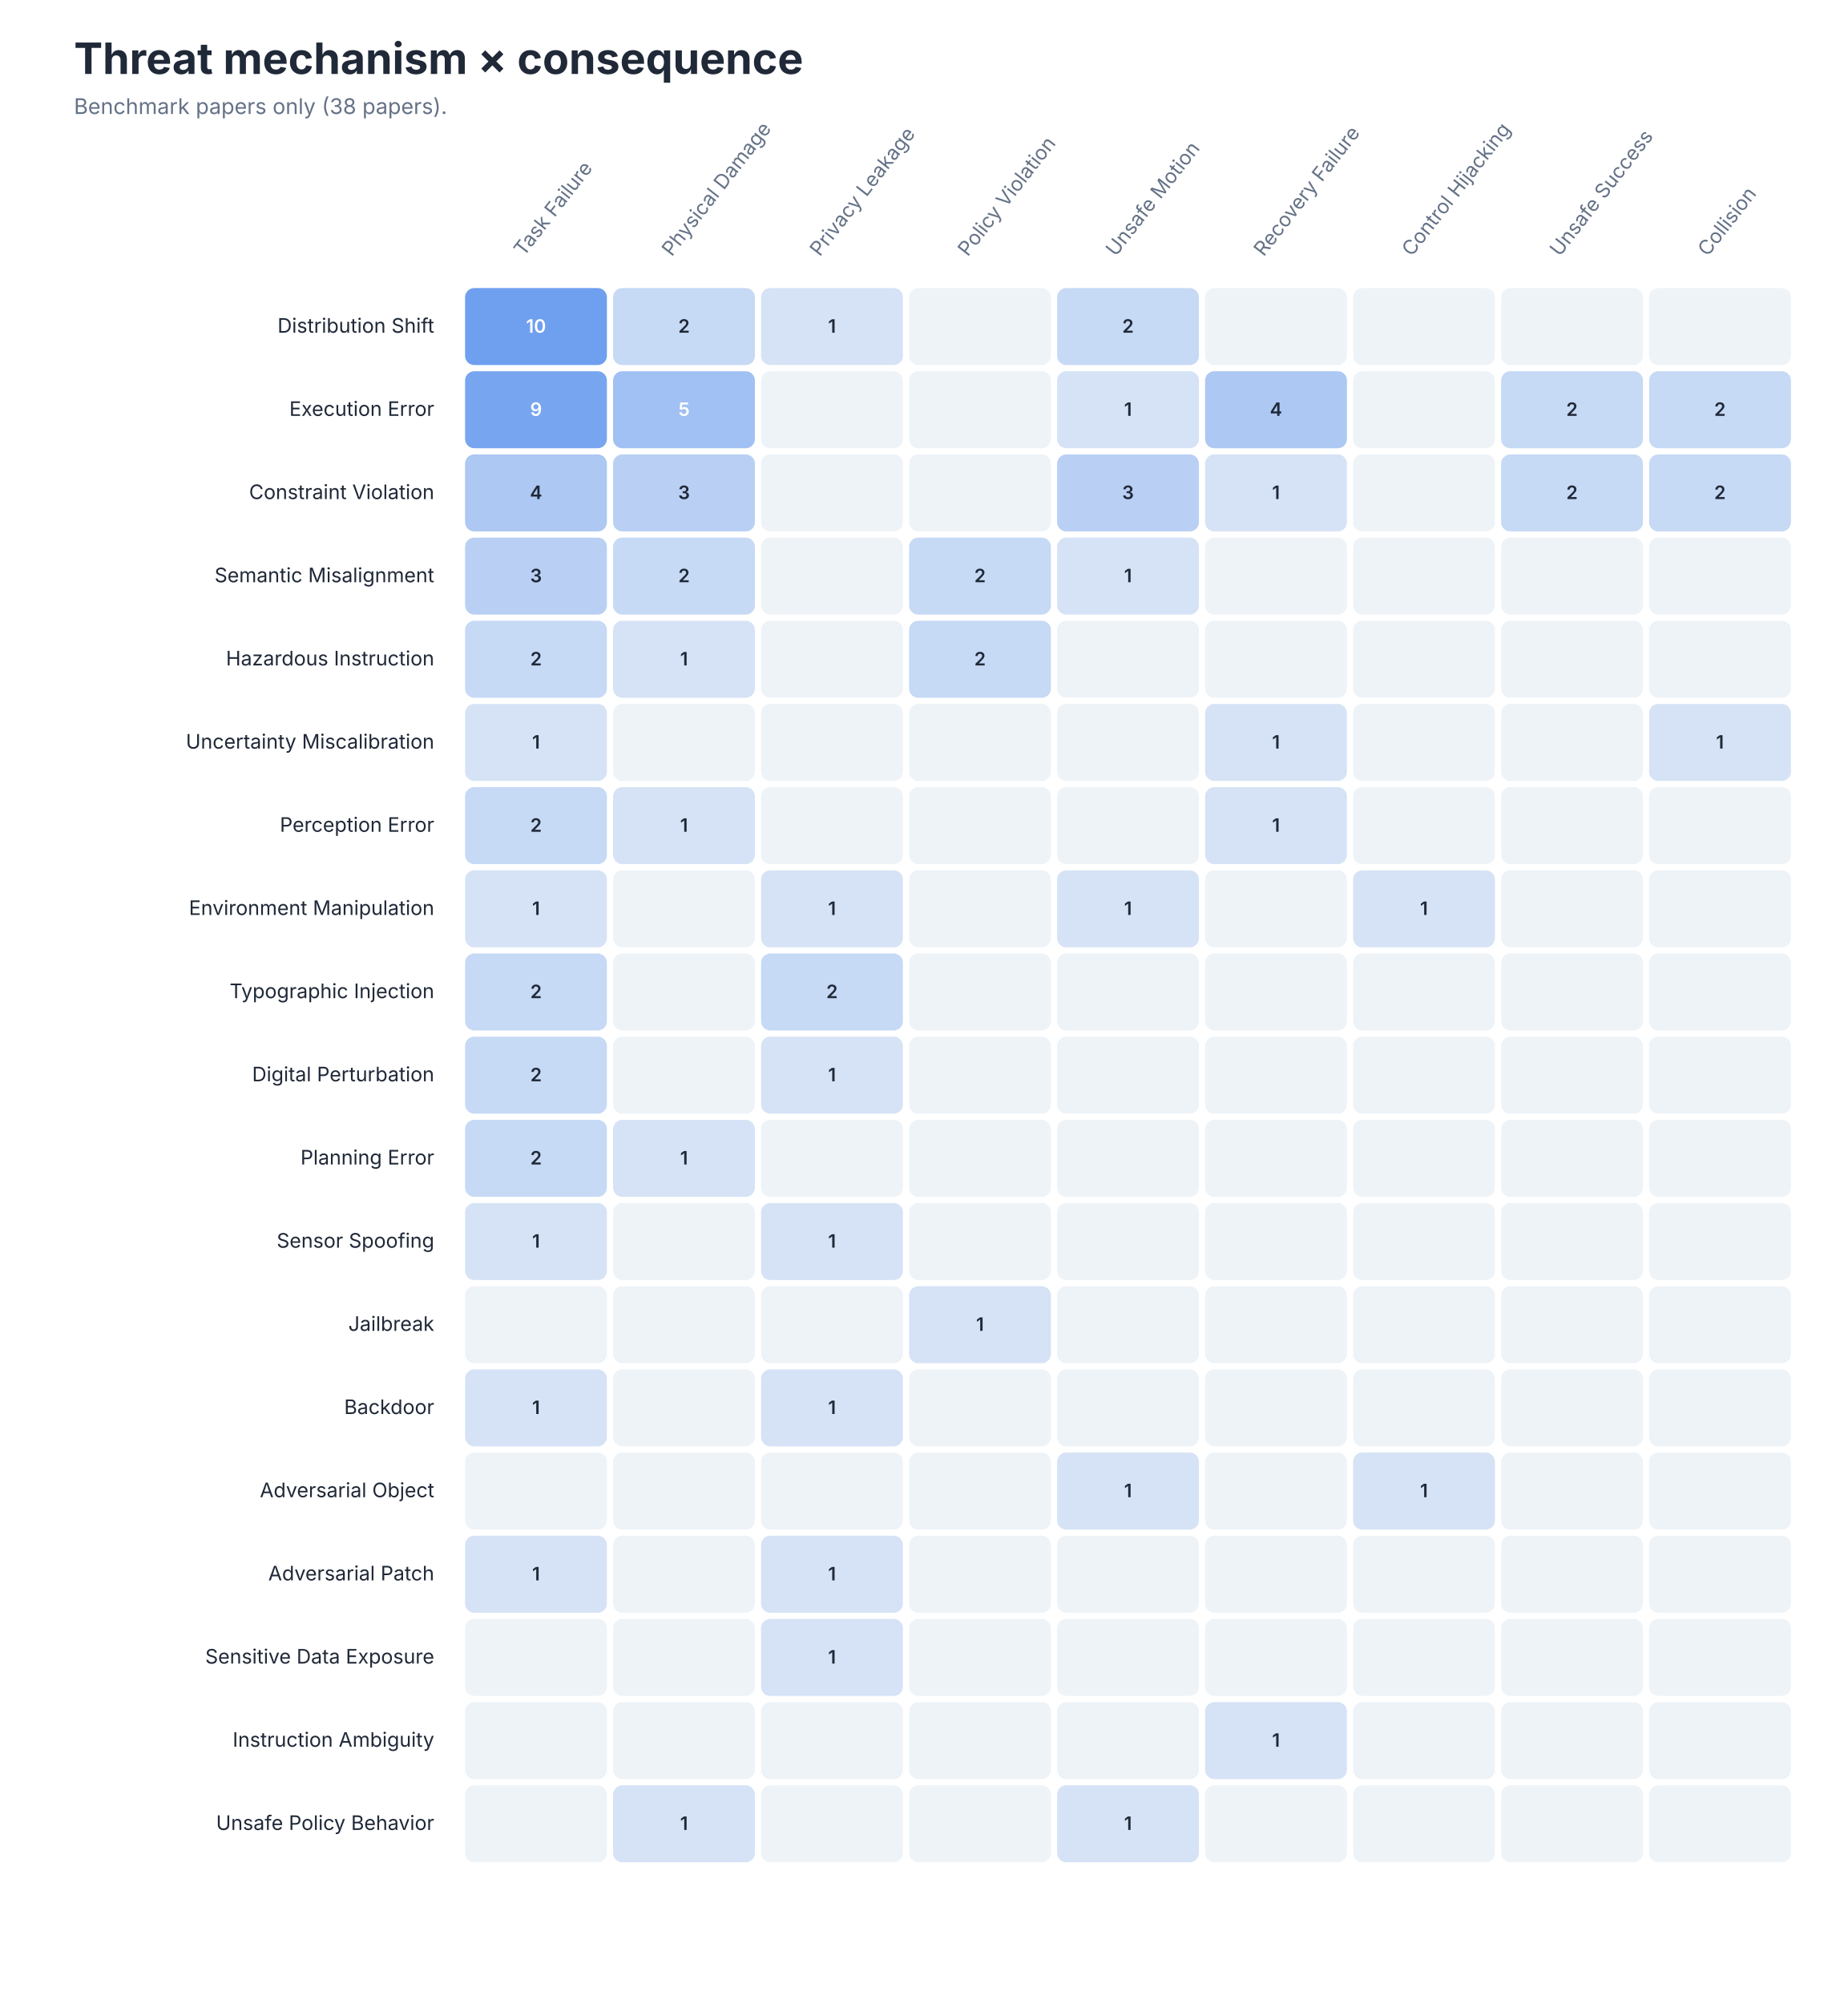
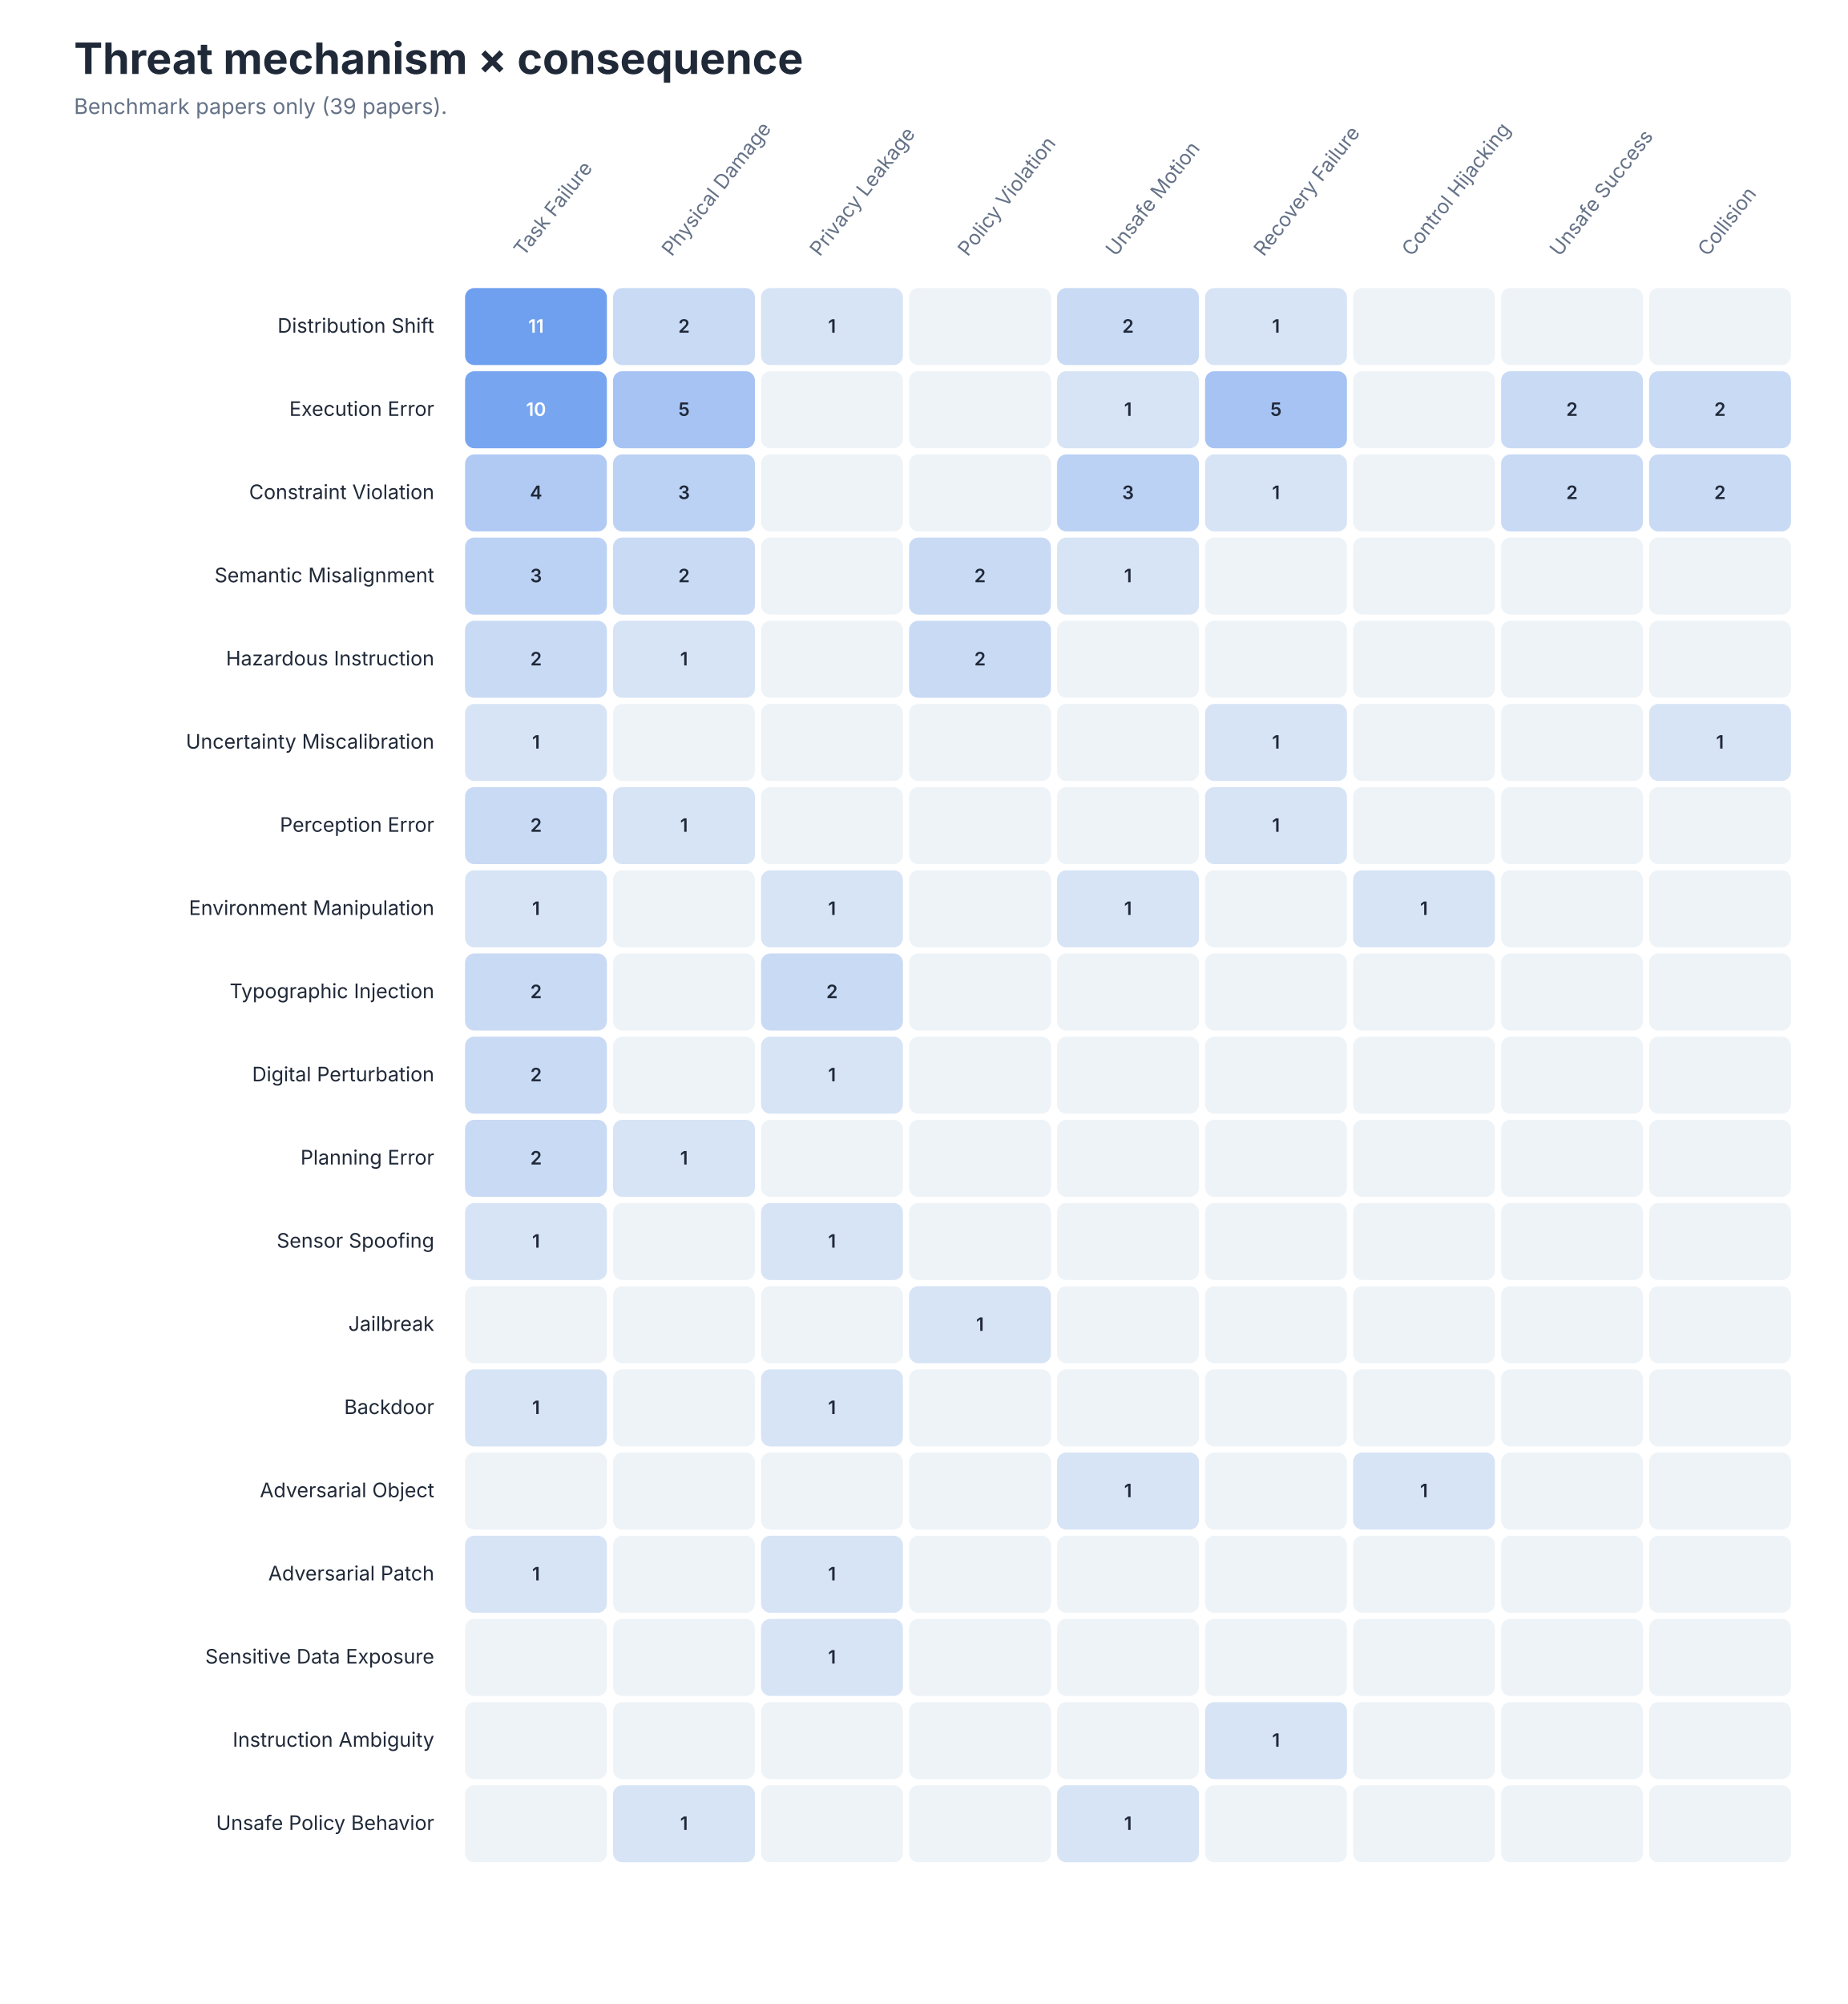
<svg xmlns="http://www.w3.org/2000/svg" role="img" aria-labelledby="title desc" viewBox="0 0 1200 1301">
  <style>
text { font-family: -apple-system, BlinkMacSystemFont, 'Segoe UI', sans-serif; }
.title { font-size: 28px; font-weight: 650; fill: #202938; }
.subtitle { font-size: 14px; fill: #657287; }
.axis { font-size: 13px; fill: #657287; }
.label { font-size: 13px; fill: #202938; }
.small { font-size: 11px; fill: #657287; }
</style>
  <rect width="1200" height="1301" fill="#FFFFFF" />
  <text class="title" x="48" y="48">Threat mechanism × consequence</text>
-   <text class="subtitle" x="48" y="74">Benchmark papers only (38 papers).</text>
+   <text class="subtitle" x="48" y="74">Benchmark papers only (39 papers).</text>
  <text class="axis" text-anchor="start" transform="translate(340.1 167) rotate(-52)">Task Failure</text>
  <text class="axis" text-anchor="start" transform="translate(436.2 167) rotate(-52)">Physical Damage</text>
  <text class="axis" text-anchor="start" transform="translate(532.3 167) rotate(-52)">Privacy Leakage</text>
  <text class="axis" text-anchor="start" transform="translate(628.4 167) rotate(-52)">Policy Violation</text>
  <text class="axis" text-anchor="start" transform="translate(724.5 167) rotate(-52)">Unsafe Motion</text>
  <text class="axis" text-anchor="start" transform="translate(820.6 167) rotate(-52)">Recovery Failure</text>
  <text class="axis" text-anchor="start" transform="translate(916.7 167) rotate(-52)">Control Hijacking</text>
  <text class="axis" text-anchor="start" transform="translate(1012.8 167) rotate(-52)">Unsafe Success</text>
  <text class="axis" text-anchor="start" transform="translate(1108.9 167) rotate(-52)">Collision</text>
  <text class="label" x="282" y="216.0" text-anchor="end">Distribution Shift</text>
  <rect x="302.0" y="187" width="92.111" height="50" rx="6" fill="#6F9FEF" />
-   <text x="348.1" y="216.0" text-anchor="middle" font-size="12" font-weight="600" fill="#FFFFFF">10</text>
-   <rect x="398.111" y="187" width="92.111" height="50" rx="6" fill="#C6D9F5" />
+   <text x="348.1" y="216.0" text-anchor="middle" font-size="12" font-weight="600" fill="#FFFFFF">11</text>
+   <rect x="398.111" y="187" width="92.111" height="50" rx="6" fill="#C9DAF5" />
  <text x="444.2" y="216.0" text-anchor="middle" font-size="12" font-weight="600" fill="#202938">2</text>
-   <rect x="494.222" y="187" width="92.111" height="50" rx="6" fill="#D6E3F6" />
+   <rect x="494.222" y="187" width="92.111" height="50" rx="6" fill="#D7E4F6" />
  <text x="540.3" y="216.0" text-anchor="middle" font-size="12" font-weight="600" fill="#202938">1</text>
  <rect x="590.333" y="187" width="92.111" height="50" rx="6" fill="#EEF3F8" />
  <text x="636.4" y="216.0" text-anchor="middle" font-size="12" font-weight="600" fill="#202938" />
-   <rect x="686.444" y="187" width="92.111" height="50" rx="6" fill="#C6D9F5" />
+   <rect x="686.444" y="187" width="92.111" height="50" rx="6" fill="#C9DAF5" />
  <text x="732.5" y="216.0" text-anchor="middle" font-size="12" font-weight="600" fill="#202938">2</text>
-   <rect x="782.556" y="187" width="92.111" height="50" rx="6" fill="#EEF3F8" />
-   <text x="828.6" y="216.0" text-anchor="middle" font-size="12" font-weight="600" fill="#202938" />
+   <rect x="782.556" y="187" width="92.111" height="50" rx="6" fill="#D7E4F6" />
+   <text x="828.6" y="216.0" text-anchor="middle" font-size="12" font-weight="600" fill="#202938">1</text>
  <rect x="878.667" y="187" width="92.111" height="50" rx="6" fill="#EEF3F8" />
  <text x="924.7" y="216.0" text-anchor="middle" font-size="12" font-weight="600" fill="#202938" />
  <rect x="974.778" y="187" width="92.111" height="50" rx="6" fill="#EEF3F8" />
  <text x="1020.8" y="216.0" text-anchor="middle" font-size="12" font-weight="600" fill="#202938" />
  <rect x="1070.889" y="187" width="92.111" height="50" rx="6" fill="#EEF3F8" />
  <text x="1116.9" y="216.0" text-anchor="middle" font-size="12" font-weight="600" fill="#202938" />
  <text class="label" x="282" y="270.0" text-anchor="end">Execution Error</text>
-   <rect x="302.0" y="241" width="92.111" height="50" rx="6" fill="#78A5F0" />
-   <text x="348.1" y="270.0" text-anchor="middle" font-size="12" font-weight="600" fill="#FFFFFF">9</text>
-   <rect x="398.111" y="241" width="92.111" height="50" rx="6" fill="#A1C0F3" />
-   <text x="444.2" y="270.0" text-anchor="middle" font-size="12" font-weight="600" fill="#FFFFFF">5</text>
+   <rect x="302.0" y="241" width="92.111" height="50" rx="6" fill="#77A5F0" />
+   <text x="348.1" y="270.0" text-anchor="middle" font-size="12" font-weight="600" fill="#FFFFFF">10</text>
+   <rect x="398.111" y="241" width="92.111" height="50" rx="6" fill="#A6C3F3" />
+   <text x="444.2" y="270.0" text-anchor="middle" font-size="12" font-weight="600" fill="#202938">5</text>
  <rect x="494.222" y="241" width="92.111" height="50" rx="6" fill="#EEF3F8" />
  <text x="540.3" y="270.0" text-anchor="middle" font-size="12" font-weight="600" fill="#202938" />
  <rect x="590.333" y="241" width="92.111" height="50" rx="6" fill="#EEF3F8" />
  <text x="636.4" y="270.0" text-anchor="middle" font-size="12" font-weight="600" fill="#202938" />
-   <rect x="686.444" y="241" width="92.111" height="50" rx="6" fill="#D6E3F6" />
+   <rect x="686.444" y="241" width="92.111" height="50" rx="6" fill="#D7E4F6" />
  <text x="732.5" y="270.0" text-anchor="middle" font-size="12" font-weight="600" fill="#202938">1</text>
-   <rect x="782.556" y="241" width="92.111" height="50" rx="6" fill="#ACC8F3" />
-   <text x="828.6" y="270.0" text-anchor="middle" font-size="12" font-weight="600" fill="#202938">4</text>
+   <rect x="782.556" y="241" width="92.111" height="50" rx="6" fill="#A6C3F3" />
+   <text x="828.6" y="270.0" text-anchor="middle" font-size="12" font-weight="600" fill="#202938">5</text>
  <rect x="878.667" y="241" width="92.111" height="50" rx="6" fill="#EEF3F8" />
  <text x="924.7" y="270.0" text-anchor="middle" font-size="12" font-weight="600" fill="#202938" />
-   <rect x="974.778" y="241" width="92.111" height="50" rx="6" fill="#C6D9F5" />
+   <rect x="974.778" y="241" width="92.111" height="50" rx="6" fill="#C9DAF5" />
  <text x="1020.8" y="270.0" text-anchor="middle" font-size="12" font-weight="600" fill="#202938">2</text>
-   <rect x="1070.889" y="241" width="92.111" height="50" rx="6" fill="#C6D9F5" />
+   <rect x="1070.889" y="241" width="92.111" height="50" rx="6" fill="#C9DAF5" />
  <text x="1116.9" y="270.0" text-anchor="middle" font-size="12" font-weight="600" fill="#202938">2</text>
  <text class="label" x="282" y="324.0" text-anchor="end">Constraint Violation</text>
-   <rect x="302.0" y="295" width="92.111" height="50" rx="6" fill="#ACC8F3" />
+   <rect x="302.0" y="295" width="92.111" height="50" rx="6" fill="#B1CAF4" />
  <text x="348.1" y="324.0" text-anchor="middle" font-size="12" font-weight="600" fill="#202938">4</text>
-   <rect x="398.111" y="295" width="92.111" height="50" rx="6" fill="#B9D0F4" />
+   <rect x="398.111" y="295" width="92.111" height="50" rx="6" fill="#BCD2F4" />
  <text x="444.2" y="324.0" text-anchor="middle" font-size="12" font-weight="600" fill="#202938">3</text>
  <rect x="494.222" y="295" width="92.111" height="50" rx="6" fill="#EEF3F8" />
  <text x="540.3" y="324.0" text-anchor="middle" font-size="12" font-weight="600" fill="#202938" />
  <rect x="590.333" y="295" width="92.111" height="50" rx="6" fill="#EEF3F8" />
  <text x="636.4" y="324.0" text-anchor="middle" font-size="12" font-weight="600" fill="#202938" />
-   <rect x="686.444" y="295" width="92.111" height="50" rx="6" fill="#B9D0F4" />
+   <rect x="686.444" y="295" width="92.111" height="50" rx="6" fill="#BCD2F4" />
  <text x="732.5" y="324.0" text-anchor="middle" font-size="12" font-weight="600" fill="#202938">3</text>
-   <rect x="782.556" y="295" width="92.111" height="50" rx="6" fill="#D6E3F6" />
+   <rect x="782.556" y="295" width="92.111" height="50" rx="6" fill="#D7E4F6" />
  <text x="828.6" y="324.0" text-anchor="middle" font-size="12" font-weight="600" fill="#202938">1</text>
  <rect x="878.667" y="295" width="92.111" height="50" rx="6" fill="#EEF3F8" />
  <text x="924.7" y="324.0" text-anchor="middle" font-size="12" font-weight="600" fill="#202938" />
-   <rect x="974.778" y="295" width="92.111" height="50" rx="6" fill="#C6D9F5" />
+   <rect x="974.778" y="295" width="92.111" height="50" rx="6" fill="#C9DAF5" />
  <text x="1020.8" y="324.0" text-anchor="middle" font-size="12" font-weight="600" fill="#202938">2</text>
-   <rect x="1070.889" y="295" width="92.111" height="50" rx="6" fill="#C6D9F5" />
+   <rect x="1070.889" y="295" width="92.111" height="50" rx="6" fill="#C9DAF5" />
  <text x="1116.9" y="324.0" text-anchor="middle" font-size="12" font-weight="600" fill="#202938">2</text>
  <text class="label" x="282" y="378.0" text-anchor="end">Semantic Misalignment</text>
-   <rect x="302.0" y="349" width="92.111" height="50" rx="6" fill="#B9D0F4" />
+   <rect x="302.0" y="349" width="92.111" height="50" rx="6" fill="#BCD2F4" />
  <text x="348.1" y="378.0" text-anchor="middle" font-size="12" font-weight="600" fill="#202938">3</text>
-   <rect x="398.111" y="349" width="92.111" height="50" rx="6" fill="#C6D9F5" />
+   <rect x="398.111" y="349" width="92.111" height="50" rx="6" fill="#C9DAF5" />
  <text x="444.2" y="378.0" text-anchor="middle" font-size="12" font-weight="600" fill="#202938">2</text>
  <rect x="494.222" y="349" width="92.111" height="50" rx="6" fill="#EEF3F8" />
  <text x="540.3" y="378.0" text-anchor="middle" font-size="12" font-weight="600" fill="#202938" />
-   <rect x="590.333" y="349" width="92.111" height="50" rx="6" fill="#C6D9F5" />
+   <rect x="590.333" y="349" width="92.111" height="50" rx="6" fill="#C9DAF5" />
  <text x="636.4" y="378.0" text-anchor="middle" font-size="12" font-weight="600" fill="#202938">2</text>
-   <rect x="686.444" y="349" width="92.111" height="50" rx="6" fill="#D6E3F6" />
+   <rect x="686.444" y="349" width="92.111" height="50" rx="6" fill="#D7E4F6" />
  <text x="732.5" y="378.0" text-anchor="middle" font-size="12" font-weight="600" fill="#202938">1</text>
  <rect x="782.556" y="349" width="92.111" height="50" rx="6" fill="#EEF3F8" />
  <text x="828.6" y="378.0" text-anchor="middle" font-size="12" font-weight="600" fill="#202938" />
  <rect x="878.667" y="349" width="92.111" height="50" rx="6" fill="#EEF3F8" />
  <text x="924.7" y="378.0" text-anchor="middle" font-size="12" font-weight="600" fill="#202938" />
  <rect x="974.778" y="349" width="92.111" height="50" rx="6" fill="#EEF3F8" />
  <text x="1020.8" y="378.0" text-anchor="middle" font-size="12" font-weight="600" fill="#202938" />
  <rect x="1070.889" y="349" width="92.111" height="50" rx="6" fill="#EEF3F8" />
  <text x="1116.9" y="378.0" text-anchor="middle" font-size="12" font-weight="600" fill="#202938" />
  <text class="label" x="282" y="432.0" text-anchor="end">Hazardous Instruction</text>
-   <rect x="302.0" y="403" width="92.111" height="50" rx="6" fill="#C6D9F5" />
+   <rect x="302.0" y="403" width="92.111" height="50" rx="6" fill="#C9DAF5" />
  <text x="348.1" y="432.0" text-anchor="middle" font-size="12" font-weight="600" fill="#202938">2</text>
-   <rect x="398.111" y="403" width="92.111" height="50" rx="6" fill="#D6E3F6" />
+   <rect x="398.111" y="403" width="92.111" height="50" rx="6" fill="#D7E4F6" />
  <text x="444.2" y="432.0" text-anchor="middle" font-size="12" font-weight="600" fill="#202938">1</text>
  <rect x="494.222" y="403" width="92.111" height="50" rx="6" fill="#EEF3F8" />
  <text x="540.3" y="432.0" text-anchor="middle" font-size="12" font-weight="600" fill="#202938" />
-   <rect x="590.333" y="403" width="92.111" height="50" rx="6" fill="#C6D9F5" />
+   <rect x="590.333" y="403" width="92.111" height="50" rx="6" fill="#C9DAF5" />
  <text x="636.4" y="432.0" text-anchor="middle" font-size="12" font-weight="600" fill="#202938">2</text>
  <rect x="686.444" y="403" width="92.111" height="50" rx="6" fill="#EEF3F8" />
  <text x="732.5" y="432.0" text-anchor="middle" font-size="12" font-weight="600" fill="#202938" />
  <rect x="782.556" y="403" width="92.111" height="50" rx="6" fill="#EEF3F8" />
  <text x="828.6" y="432.0" text-anchor="middle" font-size="12" font-weight="600" fill="#202938" />
  <rect x="878.667" y="403" width="92.111" height="50" rx="6" fill="#EEF3F8" />
  <text x="924.7" y="432.0" text-anchor="middle" font-size="12" font-weight="600" fill="#202938" />
  <rect x="974.778" y="403" width="92.111" height="50" rx="6" fill="#EEF3F8" />
  <text x="1020.8" y="432.0" text-anchor="middle" font-size="12" font-weight="600" fill="#202938" />
  <rect x="1070.889" y="403" width="92.111" height="50" rx="6" fill="#EEF3F8" />
  <text x="1116.9" y="432.0" text-anchor="middle" font-size="12" font-weight="600" fill="#202938" />
  <text class="label" x="282" y="486.0" text-anchor="end">Uncertainty Miscalibration</text>
-   <rect x="302.0" y="457" width="92.111" height="50" rx="6" fill="#D6E3F6" />
+   <rect x="302.0" y="457" width="92.111" height="50" rx="6" fill="#D7E4F6" />
  <text x="348.1" y="486.0" text-anchor="middle" font-size="12" font-weight="600" fill="#202938">1</text>
  <rect x="398.111" y="457" width="92.111" height="50" rx="6" fill="#EEF3F8" />
  <text x="444.2" y="486.0" text-anchor="middle" font-size="12" font-weight="600" fill="#202938" />
  <rect x="494.222" y="457" width="92.111" height="50" rx="6" fill="#EEF3F8" />
  <text x="540.3" y="486.0" text-anchor="middle" font-size="12" font-weight="600" fill="#202938" />
  <rect x="590.333" y="457" width="92.111" height="50" rx="6" fill="#EEF3F8" />
  <text x="636.4" y="486.0" text-anchor="middle" font-size="12" font-weight="600" fill="#202938" />
  <rect x="686.444" y="457" width="92.111" height="50" rx="6" fill="#EEF3F8" />
  <text x="732.5" y="486.0" text-anchor="middle" font-size="12" font-weight="600" fill="#202938" />
-   <rect x="782.556" y="457" width="92.111" height="50" rx="6" fill="#D6E3F6" />
+   <rect x="782.556" y="457" width="92.111" height="50" rx="6" fill="#D7E4F6" />
  <text x="828.6" y="486.0" text-anchor="middle" font-size="12" font-weight="600" fill="#202938">1</text>
  <rect x="878.667" y="457" width="92.111" height="50" rx="6" fill="#EEF3F8" />
  <text x="924.7" y="486.0" text-anchor="middle" font-size="12" font-weight="600" fill="#202938" />
  <rect x="974.778" y="457" width="92.111" height="50" rx="6" fill="#EEF3F8" />
  <text x="1020.8" y="486.0" text-anchor="middle" font-size="12" font-weight="600" fill="#202938" />
-   <rect x="1070.889" y="457" width="92.111" height="50" rx="6" fill="#D6E3F6" />
+   <rect x="1070.889" y="457" width="92.111" height="50" rx="6" fill="#D7E4F6" />
  <text x="1116.9" y="486.0" text-anchor="middle" font-size="12" font-weight="600" fill="#202938">1</text>
  <text class="label" x="282" y="540.0" text-anchor="end">Perception Error</text>
-   <rect x="302.0" y="511" width="92.111" height="50" rx="6" fill="#C6D9F5" />
+   <rect x="302.0" y="511" width="92.111" height="50" rx="6" fill="#C9DAF5" />
  <text x="348.1" y="540.0" text-anchor="middle" font-size="12" font-weight="600" fill="#202938">2</text>
-   <rect x="398.111" y="511" width="92.111" height="50" rx="6" fill="#D6E3F6" />
+   <rect x="398.111" y="511" width="92.111" height="50" rx="6" fill="#D7E4F6" />
  <text x="444.2" y="540.0" text-anchor="middle" font-size="12" font-weight="600" fill="#202938">1</text>
  <rect x="494.222" y="511" width="92.111" height="50" rx="6" fill="#EEF3F8" />
  <text x="540.3" y="540.0" text-anchor="middle" font-size="12" font-weight="600" fill="#202938" />
  <rect x="590.333" y="511" width="92.111" height="50" rx="6" fill="#EEF3F8" />
  <text x="636.4" y="540.0" text-anchor="middle" font-size="12" font-weight="600" fill="#202938" />
  <rect x="686.444" y="511" width="92.111" height="50" rx="6" fill="#EEF3F8" />
  <text x="732.5" y="540.0" text-anchor="middle" font-size="12" font-weight="600" fill="#202938" />
-   <rect x="782.556" y="511" width="92.111" height="50" rx="6" fill="#D6E3F6" />
+   <rect x="782.556" y="511" width="92.111" height="50" rx="6" fill="#D7E4F6" />
  <text x="828.6" y="540.0" text-anchor="middle" font-size="12" font-weight="600" fill="#202938">1</text>
  <rect x="878.667" y="511" width="92.111" height="50" rx="6" fill="#EEF3F8" />
  <text x="924.7" y="540.0" text-anchor="middle" font-size="12" font-weight="600" fill="#202938" />
  <rect x="974.778" y="511" width="92.111" height="50" rx="6" fill="#EEF3F8" />
  <text x="1020.8" y="540.0" text-anchor="middle" font-size="12" font-weight="600" fill="#202938" />
  <rect x="1070.889" y="511" width="92.111" height="50" rx="6" fill="#EEF3F8" />
  <text x="1116.9" y="540.0" text-anchor="middle" font-size="12" font-weight="600" fill="#202938" />
  <text class="label" x="282" y="594.0" text-anchor="end">Environment Manipulation</text>
-   <rect x="302.0" y="565" width="92.111" height="50" rx="6" fill="#D6E3F6" />
+   <rect x="302.0" y="565" width="92.111" height="50" rx="6" fill="#D7E4F6" />
  <text x="348.1" y="594.0" text-anchor="middle" font-size="12" font-weight="600" fill="#202938">1</text>
  <rect x="398.111" y="565" width="92.111" height="50" rx="6" fill="#EEF3F8" />
  <text x="444.2" y="594.0" text-anchor="middle" font-size="12" font-weight="600" fill="#202938" />
-   <rect x="494.222" y="565" width="92.111" height="50" rx="6" fill="#D6E3F6" />
+   <rect x="494.222" y="565" width="92.111" height="50" rx="6" fill="#D7E4F6" />
  <text x="540.3" y="594.0" text-anchor="middle" font-size="12" font-weight="600" fill="#202938">1</text>
  <rect x="590.333" y="565" width="92.111" height="50" rx="6" fill="#EEF3F8" />
  <text x="636.4" y="594.0" text-anchor="middle" font-size="12" font-weight="600" fill="#202938" />
-   <rect x="686.444" y="565" width="92.111" height="50" rx="6" fill="#D6E3F6" />
+   <rect x="686.444" y="565" width="92.111" height="50" rx="6" fill="#D7E4F6" />
  <text x="732.5" y="594.0" text-anchor="middle" font-size="12" font-weight="600" fill="#202938">1</text>
  <rect x="782.556" y="565" width="92.111" height="50" rx="6" fill="#EEF3F8" />
  <text x="828.6" y="594.0" text-anchor="middle" font-size="12" font-weight="600" fill="#202938" />
-   <rect x="878.667" y="565" width="92.111" height="50" rx="6" fill="#D6E3F6" />
+   <rect x="878.667" y="565" width="92.111" height="50" rx="6" fill="#D7E4F6" />
  <text x="924.7" y="594.0" text-anchor="middle" font-size="12" font-weight="600" fill="#202938">1</text>
  <rect x="974.778" y="565" width="92.111" height="50" rx="6" fill="#EEF3F8" />
  <text x="1020.8" y="594.0" text-anchor="middle" font-size="12" font-weight="600" fill="#202938" />
  <rect x="1070.889" y="565" width="92.111" height="50" rx="6" fill="#EEF3F8" />
  <text x="1116.9" y="594.0" text-anchor="middle" font-size="12" font-weight="600" fill="#202938" />
  <text class="label" x="282" y="648.0" text-anchor="end">Typographic Injection</text>
-   <rect x="302.0" y="619" width="92.111" height="50" rx="6" fill="#C6D9F5" />
+   <rect x="302.0" y="619" width="92.111" height="50" rx="6" fill="#C9DAF5" />
  <text x="348.1" y="648.0" text-anchor="middle" font-size="12" font-weight="600" fill="#202938">2</text>
  <rect x="398.111" y="619" width="92.111" height="50" rx="6" fill="#EEF3F8" />
  <text x="444.2" y="648.0" text-anchor="middle" font-size="12" font-weight="600" fill="#202938" />
-   <rect x="494.222" y="619" width="92.111" height="50" rx="6" fill="#C6D9F5" />
+   <rect x="494.222" y="619" width="92.111" height="50" rx="6" fill="#C9DAF5" />
  <text x="540.3" y="648.0" text-anchor="middle" font-size="12" font-weight="600" fill="#202938">2</text>
  <rect x="590.333" y="619" width="92.111" height="50" rx="6" fill="#EEF3F8" />
  <text x="636.4" y="648.0" text-anchor="middle" font-size="12" font-weight="600" fill="#202938" />
  <rect x="686.444" y="619" width="92.111" height="50" rx="6" fill="#EEF3F8" />
  <text x="732.5" y="648.0" text-anchor="middle" font-size="12" font-weight="600" fill="#202938" />
  <rect x="782.556" y="619" width="92.111" height="50" rx="6" fill="#EEF3F8" />
  <text x="828.6" y="648.0" text-anchor="middle" font-size="12" font-weight="600" fill="#202938" />
  <rect x="878.667" y="619" width="92.111" height="50" rx="6" fill="#EEF3F8" />
  <text x="924.7" y="648.0" text-anchor="middle" font-size="12" font-weight="600" fill="#202938" />
  <rect x="974.778" y="619" width="92.111" height="50" rx="6" fill="#EEF3F8" />
  <text x="1020.8" y="648.0" text-anchor="middle" font-size="12" font-weight="600" fill="#202938" />
  <rect x="1070.889" y="619" width="92.111" height="50" rx="6" fill="#EEF3F8" />
  <text x="1116.9" y="648.0" text-anchor="middle" font-size="12" font-weight="600" fill="#202938" />
  <text class="label" x="282" y="702.0" text-anchor="end">Digital Perturbation</text>
-   <rect x="302.0" y="673" width="92.111" height="50" rx="6" fill="#C6D9F5" />
+   <rect x="302.0" y="673" width="92.111" height="50" rx="6" fill="#C9DAF5" />
  <text x="348.1" y="702.0" text-anchor="middle" font-size="12" font-weight="600" fill="#202938">2</text>
  <rect x="398.111" y="673" width="92.111" height="50" rx="6" fill="#EEF3F8" />
  <text x="444.2" y="702.0" text-anchor="middle" font-size="12" font-weight="600" fill="#202938" />
-   <rect x="494.222" y="673" width="92.111" height="50" rx="6" fill="#D6E3F6" />
+   <rect x="494.222" y="673" width="92.111" height="50" rx="6" fill="#D7E4F6" />
  <text x="540.3" y="702.0" text-anchor="middle" font-size="12" font-weight="600" fill="#202938">1</text>
  <rect x="590.333" y="673" width="92.111" height="50" rx="6" fill="#EEF3F8" />
  <text x="636.4" y="702.0" text-anchor="middle" font-size="12" font-weight="600" fill="#202938" />
  <rect x="686.444" y="673" width="92.111" height="50" rx="6" fill="#EEF3F8" />
  <text x="732.5" y="702.0" text-anchor="middle" font-size="12" font-weight="600" fill="#202938" />
  <rect x="782.556" y="673" width="92.111" height="50" rx="6" fill="#EEF3F8" />
  <text x="828.6" y="702.0" text-anchor="middle" font-size="12" font-weight="600" fill="#202938" />
  <rect x="878.667" y="673" width="92.111" height="50" rx="6" fill="#EEF3F8" />
  <text x="924.7" y="702.0" text-anchor="middle" font-size="12" font-weight="600" fill="#202938" />
  <rect x="974.778" y="673" width="92.111" height="50" rx="6" fill="#EEF3F8" />
  <text x="1020.8" y="702.0" text-anchor="middle" font-size="12" font-weight="600" fill="#202938" />
  <rect x="1070.889" y="673" width="92.111" height="50" rx="6" fill="#EEF3F8" />
  <text x="1116.9" y="702.0" text-anchor="middle" font-size="12" font-weight="600" fill="#202938" />
  <text class="label" x="282" y="756.0" text-anchor="end">Planning Error</text>
-   <rect x="302.0" y="727" width="92.111" height="50" rx="6" fill="#C6D9F5" />
+   <rect x="302.0" y="727" width="92.111" height="50" rx="6" fill="#C9DAF5" />
  <text x="348.1" y="756.0" text-anchor="middle" font-size="12" font-weight="600" fill="#202938">2</text>
-   <rect x="398.111" y="727" width="92.111" height="50" rx="6" fill="#D6E3F6" />
+   <rect x="398.111" y="727" width="92.111" height="50" rx="6" fill="#D7E4F6" />
  <text x="444.2" y="756.0" text-anchor="middle" font-size="12" font-weight="600" fill="#202938">1</text>
  <rect x="494.222" y="727" width="92.111" height="50" rx="6" fill="#EEF3F8" />
  <text x="540.3" y="756.0" text-anchor="middle" font-size="12" font-weight="600" fill="#202938" />
  <rect x="590.333" y="727" width="92.111" height="50" rx="6" fill="#EEF3F8" />
  <text x="636.4" y="756.0" text-anchor="middle" font-size="12" font-weight="600" fill="#202938" />
  <rect x="686.444" y="727" width="92.111" height="50" rx="6" fill="#EEF3F8" />
  <text x="732.5" y="756.0" text-anchor="middle" font-size="12" font-weight="600" fill="#202938" />
  <rect x="782.556" y="727" width="92.111" height="50" rx="6" fill="#EEF3F8" />
  <text x="828.6" y="756.0" text-anchor="middle" font-size="12" font-weight="600" fill="#202938" />
  <rect x="878.667" y="727" width="92.111" height="50" rx="6" fill="#EEF3F8" />
  <text x="924.7" y="756.0" text-anchor="middle" font-size="12" font-weight="600" fill="#202938" />
  <rect x="974.778" y="727" width="92.111" height="50" rx="6" fill="#EEF3F8" />
  <text x="1020.8" y="756.0" text-anchor="middle" font-size="12" font-weight="600" fill="#202938" />
  <rect x="1070.889" y="727" width="92.111" height="50" rx="6" fill="#EEF3F8" />
  <text x="1116.9" y="756.0" text-anchor="middle" font-size="12" font-weight="600" fill="#202938" />
  <text class="label" x="282" y="810.0" text-anchor="end">Sensor Spoofing</text>
-   <rect x="302.0" y="781" width="92.111" height="50" rx="6" fill="#D6E3F6" />
+   <rect x="302.0" y="781" width="92.111" height="50" rx="6" fill="#D7E4F6" />
  <text x="348.1" y="810.0" text-anchor="middle" font-size="12" font-weight="600" fill="#202938">1</text>
  <rect x="398.111" y="781" width="92.111" height="50" rx="6" fill="#EEF3F8" />
  <text x="444.2" y="810.0" text-anchor="middle" font-size="12" font-weight="600" fill="#202938" />
-   <rect x="494.222" y="781" width="92.111" height="50" rx="6" fill="#D6E3F6" />
+   <rect x="494.222" y="781" width="92.111" height="50" rx="6" fill="#D7E4F6" />
  <text x="540.3" y="810.0" text-anchor="middle" font-size="12" font-weight="600" fill="#202938">1</text>
  <rect x="590.333" y="781" width="92.111" height="50" rx="6" fill="#EEF3F8" />
  <text x="636.4" y="810.0" text-anchor="middle" font-size="12" font-weight="600" fill="#202938" />
  <rect x="686.444" y="781" width="92.111" height="50" rx="6" fill="#EEF3F8" />
  <text x="732.5" y="810.0" text-anchor="middle" font-size="12" font-weight="600" fill="#202938" />
  <rect x="782.556" y="781" width="92.111" height="50" rx="6" fill="#EEF3F8" />
  <text x="828.6" y="810.0" text-anchor="middle" font-size="12" font-weight="600" fill="#202938" />
  <rect x="878.667" y="781" width="92.111" height="50" rx="6" fill="#EEF3F8" />
  <text x="924.7" y="810.0" text-anchor="middle" font-size="12" font-weight="600" fill="#202938" />
  <rect x="974.778" y="781" width="92.111" height="50" rx="6" fill="#EEF3F8" />
  <text x="1020.8" y="810.0" text-anchor="middle" font-size="12" font-weight="600" fill="#202938" />
  <rect x="1070.889" y="781" width="92.111" height="50" rx="6" fill="#EEF3F8" />
  <text x="1116.9" y="810.0" text-anchor="middle" font-size="12" font-weight="600" fill="#202938" />
  <text class="label" x="282" y="864.0" text-anchor="end">Jailbreak</text>
  <rect x="302.0" y="835" width="92.111" height="50" rx="6" fill="#EEF3F8" />
  <text x="348.1" y="864.0" text-anchor="middle" font-size="12" font-weight="600" fill="#202938" />
  <rect x="398.111" y="835" width="92.111" height="50" rx="6" fill="#EEF3F8" />
  <text x="444.2" y="864.0" text-anchor="middle" font-size="12" font-weight="600" fill="#202938" />
  <rect x="494.222" y="835" width="92.111" height="50" rx="6" fill="#EEF3F8" />
  <text x="540.3" y="864.0" text-anchor="middle" font-size="12" font-weight="600" fill="#202938" />
-   <rect x="590.333" y="835" width="92.111" height="50" rx="6" fill="#D6E3F6" />
+   <rect x="590.333" y="835" width="92.111" height="50" rx="6" fill="#D7E4F6" />
  <text x="636.4" y="864.0" text-anchor="middle" font-size="12" font-weight="600" fill="#202938">1</text>
  <rect x="686.444" y="835" width="92.111" height="50" rx="6" fill="#EEF3F8" />
  <text x="732.5" y="864.0" text-anchor="middle" font-size="12" font-weight="600" fill="#202938" />
  <rect x="782.556" y="835" width="92.111" height="50" rx="6" fill="#EEF3F8" />
  <text x="828.6" y="864.0" text-anchor="middle" font-size="12" font-weight="600" fill="#202938" />
  <rect x="878.667" y="835" width="92.111" height="50" rx="6" fill="#EEF3F8" />
  <text x="924.7" y="864.0" text-anchor="middle" font-size="12" font-weight="600" fill="#202938" />
  <rect x="974.778" y="835" width="92.111" height="50" rx="6" fill="#EEF3F8" />
  <text x="1020.8" y="864.0" text-anchor="middle" font-size="12" font-weight="600" fill="#202938" />
  <rect x="1070.889" y="835" width="92.111" height="50" rx="6" fill="#EEF3F8" />
  <text x="1116.9" y="864.0" text-anchor="middle" font-size="12" font-weight="600" fill="#202938" />
  <text class="label" x="282" y="918.0" text-anchor="end">Backdoor</text>
-   <rect x="302.0" y="889" width="92.111" height="50" rx="6" fill="#D6E3F6" />
+   <rect x="302.0" y="889" width="92.111" height="50" rx="6" fill="#D7E4F6" />
  <text x="348.1" y="918.0" text-anchor="middle" font-size="12" font-weight="600" fill="#202938">1</text>
  <rect x="398.111" y="889" width="92.111" height="50" rx="6" fill="#EEF3F8" />
  <text x="444.2" y="918.0" text-anchor="middle" font-size="12" font-weight="600" fill="#202938" />
-   <rect x="494.222" y="889" width="92.111" height="50" rx="6" fill="#D6E3F6" />
+   <rect x="494.222" y="889" width="92.111" height="50" rx="6" fill="#D7E4F6" />
  <text x="540.3" y="918.0" text-anchor="middle" font-size="12" font-weight="600" fill="#202938">1</text>
  <rect x="590.333" y="889" width="92.111" height="50" rx="6" fill="#EEF3F8" />
  <text x="636.4" y="918.0" text-anchor="middle" font-size="12" font-weight="600" fill="#202938" />
  <rect x="686.444" y="889" width="92.111" height="50" rx="6" fill="#EEF3F8" />
  <text x="732.5" y="918.0" text-anchor="middle" font-size="12" font-weight="600" fill="#202938" />
  <rect x="782.556" y="889" width="92.111" height="50" rx="6" fill="#EEF3F8" />
  <text x="828.6" y="918.0" text-anchor="middle" font-size="12" font-weight="600" fill="#202938" />
  <rect x="878.667" y="889" width="92.111" height="50" rx="6" fill="#EEF3F8" />
  <text x="924.7" y="918.0" text-anchor="middle" font-size="12" font-weight="600" fill="#202938" />
  <rect x="974.778" y="889" width="92.111" height="50" rx="6" fill="#EEF3F8" />
  <text x="1020.8" y="918.0" text-anchor="middle" font-size="12" font-weight="600" fill="#202938" />
  <rect x="1070.889" y="889" width="92.111" height="50" rx="6" fill="#EEF3F8" />
  <text x="1116.9" y="918.0" text-anchor="middle" font-size="12" font-weight="600" fill="#202938" />
  <text class="label" x="282" y="972.0" text-anchor="end">Adversarial Object</text>
  <rect x="302.0" y="943" width="92.111" height="50" rx="6" fill="#EEF3F8" />
  <text x="348.1" y="972.0" text-anchor="middle" font-size="12" font-weight="600" fill="#202938" />
  <rect x="398.111" y="943" width="92.111" height="50" rx="6" fill="#EEF3F8" />
  <text x="444.2" y="972.0" text-anchor="middle" font-size="12" font-weight="600" fill="#202938" />
  <rect x="494.222" y="943" width="92.111" height="50" rx="6" fill="#EEF3F8" />
  <text x="540.3" y="972.0" text-anchor="middle" font-size="12" font-weight="600" fill="#202938" />
  <rect x="590.333" y="943" width="92.111" height="50" rx="6" fill="#EEF3F8" />
  <text x="636.4" y="972.0" text-anchor="middle" font-size="12" font-weight="600" fill="#202938" />
-   <rect x="686.444" y="943" width="92.111" height="50" rx="6" fill="#D6E3F6" />
+   <rect x="686.444" y="943" width="92.111" height="50" rx="6" fill="#D7E4F6" />
  <text x="732.5" y="972.0" text-anchor="middle" font-size="12" font-weight="600" fill="#202938">1</text>
  <rect x="782.556" y="943" width="92.111" height="50" rx="6" fill="#EEF3F8" />
  <text x="828.6" y="972.0" text-anchor="middle" font-size="12" font-weight="600" fill="#202938" />
-   <rect x="878.667" y="943" width="92.111" height="50" rx="6" fill="#D6E3F6" />
+   <rect x="878.667" y="943" width="92.111" height="50" rx="6" fill="#D7E4F6" />
  <text x="924.7" y="972.0" text-anchor="middle" font-size="12" font-weight="600" fill="#202938">1</text>
  <rect x="974.778" y="943" width="92.111" height="50" rx="6" fill="#EEF3F8" />
  <text x="1020.8" y="972.0" text-anchor="middle" font-size="12" font-weight="600" fill="#202938" />
  <rect x="1070.889" y="943" width="92.111" height="50" rx="6" fill="#EEF3F8" />
  <text x="1116.9" y="972.0" text-anchor="middle" font-size="12" font-weight="600" fill="#202938" />
  <text class="label" x="282" y="1026.0" text-anchor="end">Adversarial Patch</text>
-   <rect x="302.0" y="997" width="92.111" height="50" rx="6" fill="#D6E3F6" />
+   <rect x="302.0" y="997" width="92.111" height="50" rx="6" fill="#D7E4F6" />
  <text x="348.1" y="1026.0" text-anchor="middle" font-size="12" font-weight="600" fill="#202938">1</text>
  <rect x="398.111" y="997" width="92.111" height="50" rx="6" fill="#EEF3F8" />
  <text x="444.2" y="1026.0" text-anchor="middle" font-size="12" font-weight="600" fill="#202938" />
-   <rect x="494.222" y="997" width="92.111" height="50" rx="6" fill="#D6E3F6" />
+   <rect x="494.222" y="997" width="92.111" height="50" rx="6" fill="#D7E4F6" />
  <text x="540.3" y="1026.0" text-anchor="middle" font-size="12" font-weight="600" fill="#202938">1</text>
  <rect x="590.333" y="997" width="92.111" height="50" rx="6" fill="#EEF3F8" />
  <text x="636.4" y="1026.0" text-anchor="middle" font-size="12" font-weight="600" fill="#202938" />
  <rect x="686.444" y="997" width="92.111" height="50" rx="6" fill="#EEF3F8" />
  <text x="732.5" y="1026.0" text-anchor="middle" font-size="12" font-weight="600" fill="#202938" />
  <rect x="782.556" y="997" width="92.111" height="50" rx="6" fill="#EEF3F8" />
  <text x="828.6" y="1026.0" text-anchor="middle" font-size="12" font-weight="600" fill="#202938" />
  <rect x="878.667" y="997" width="92.111" height="50" rx="6" fill="#EEF3F8" />
  <text x="924.7" y="1026.0" text-anchor="middle" font-size="12" font-weight="600" fill="#202938" />
  <rect x="974.778" y="997" width="92.111" height="50" rx="6" fill="#EEF3F8" />
  <text x="1020.8" y="1026.0" text-anchor="middle" font-size="12" font-weight="600" fill="#202938" />
  <rect x="1070.889" y="997" width="92.111" height="50" rx="6" fill="#EEF3F8" />
  <text x="1116.9" y="1026.0" text-anchor="middle" font-size="12" font-weight="600" fill="#202938" />
  <text class="label" x="282" y="1080.0" text-anchor="end">Sensitive Data Exposure</text>
  <rect x="302.0" y="1051" width="92.111" height="50" rx="6" fill="#EEF3F8" />
  <text x="348.1" y="1080.0" text-anchor="middle" font-size="12" font-weight="600" fill="#202938" />
  <rect x="398.111" y="1051" width="92.111" height="50" rx="6" fill="#EEF3F8" />
  <text x="444.2" y="1080.0" text-anchor="middle" font-size="12" font-weight="600" fill="#202938" />
-   <rect x="494.222" y="1051" width="92.111" height="50" rx="6" fill="#D6E3F6" />
+   <rect x="494.222" y="1051" width="92.111" height="50" rx="6" fill="#D7E4F6" />
  <text x="540.3" y="1080.0" text-anchor="middle" font-size="12" font-weight="600" fill="#202938">1</text>
  <rect x="590.333" y="1051" width="92.111" height="50" rx="6" fill="#EEF3F8" />
  <text x="636.4" y="1080.0" text-anchor="middle" font-size="12" font-weight="600" fill="#202938" />
  <rect x="686.444" y="1051" width="92.111" height="50" rx="6" fill="#EEF3F8" />
  <text x="732.5" y="1080.0" text-anchor="middle" font-size="12" font-weight="600" fill="#202938" />
  <rect x="782.556" y="1051" width="92.111" height="50" rx="6" fill="#EEF3F8" />
  <text x="828.6" y="1080.0" text-anchor="middle" font-size="12" font-weight="600" fill="#202938" />
  <rect x="878.667" y="1051" width="92.111" height="50" rx="6" fill="#EEF3F8" />
  <text x="924.7" y="1080.0" text-anchor="middle" font-size="12" font-weight="600" fill="#202938" />
  <rect x="974.778" y="1051" width="92.111" height="50" rx="6" fill="#EEF3F8" />
  <text x="1020.8" y="1080.0" text-anchor="middle" font-size="12" font-weight="600" fill="#202938" />
  <rect x="1070.889" y="1051" width="92.111" height="50" rx="6" fill="#EEF3F8" />
  <text x="1116.9" y="1080.0" text-anchor="middle" font-size="12" font-weight="600" fill="#202938" />
  <text class="label" x="282" y="1134.0" text-anchor="end">Instruction Ambiguity</text>
  <rect x="302.0" y="1105" width="92.111" height="50" rx="6" fill="#EEF3F8" />
  <text x="348.1" y="1134.0" text-anchor="middle" font-size="12" font-weight="600" fill="#202938" />
  <rect x="398.111" y="1105" width="92.111" height="50" rx="6" fill="#EEF3F8" />
  <text x="444.2" y="1134.0" text-anchor="middle" font-size="12" font-weight="600" fill="#202938" />
  <rect x="494.222" y="1105" width="92.111" height="50" rx="6" fill="#EEF3F8" />
  <text x="540.3" y="1134.0" text-anchor="middle" font-size="12" font-weight="600" fill="#202938" />
  <rect x="590.333" y="1105" width="92.111" height="50" rx="6" fill="#EEF3F8" />
  <text x="636.4" y="1134.0" text-anchor="middle" font-size="12" font-weight="600" fill="#202938" />
  <rect x="686.444" y="1105" width="92.111" height="50" rx="6" fill="#EEF3F8" />
  <text x="732.5" y="1134.0" text-anchor="middle" font-size="12" font-weight="600" fill="#202938" />
-   <rect x="782.556" y="1105" width="92.111" height="50" rx="6" fill="#D6E3F6" />
+   <rect x="782.556" y="1105" width="92.111" height="50" rx="6" fill="#D7E4F6" />
  <text x="828.6" y="1134.0" text-anchor="middle" font-size="12" font-weight="600" fill="#202938">1</text>
  <rect x="878.667" y="1105" width="92.111" height="50" rx="6" fill="#EEF3F8" />
  <text x="924.7" y="1134.0" text-anchor="middle" font-size="12" font-weight="600" fill="#202938" />
  <rect x="974.778" y="1105" width="92.111" height="50" rx="6" fill="#EEF3F8" />
  <text x="1020.8" y="1134.0" text-anchor="middle" font-size="12" font-weight="600" fill="#202938" />
  <rect x="1070.889" y="1105" width="92.111" height="50" rx="6" fill="#EEF3F8" />
  <text x="1116.9" y="1134.0" text-anchor="middle" font-size="12" font-weight="600" fill="#202938" />
  <text class="label" x="282" y="1188.0" text-anchor="end">Unsafe Policy Behavior</text>
  <rect x="302.0" y="1159" width="92.111" height="50" rx="6" fill="#EEF3F8" />
  <text x="348.1" y="1188.0" text-anchor="middle" font-size="12" font-weight="600" fill="#202938" />
-   <rect x="398.111" y="1159" width="92.111" height="50" rx="6" fill="#D6E3F6" />
+   <rect x="398.111" y="1159" width="92.111" height="50" rx="6" fill="#D7E4F6" />
  <text x="444.2" y="1188.0" text-anchor="middle" font-size="12" font-weight="600" fill="#202938">1</text>
  <rect x="494.222" y="1159" width="92.111" height="50" rx="6" fill="#EEF3F8" />
  <text x="540.3" y="1188.0" text-anchor="middle" font-size="12" font-weight="600" fill="#202938" />
  <rect x="590.333" y="1159" width="92.111" height="50" rx="6" fill="#EEF3F8" />
  <text x="636.4" y="1188.0" text-anchor="middle" font-size="12" font-weight="600" fill="#202938" />
-   <rect x="686.444" y="1159" width="92.111" height="50" rx="6" fill="#D6E3F6" />
+   <rect x="686.444" y="1159" width="92.111" height="50" rx="6" fill="#D7E4F6" />
  <text x="732.5" y="1188.0" text-anchor="middle" font-size="12" font-weight="600" fill="#202938">1</text>
  <rect x="782.556" y="1159" width="92.111" height="50" rx="6" fill="#EEF3F8" />
  <text x="828.6" y="1188.0" text-anchor="middle" font-size="12" font-weight="600" fill="#202938" />
  <rect x="878.667" y="1159" width="92.111" height="50" rx="6" fill="#EEF3F8" />
  <text x="924.7" y="1188.0" text-anchor="middle" font-size="12" font-weight="600" fill="#202938" />
  <rect x="974.778" y="1159" width="92.111" height="50" rx="6" fill="#EEF3F8" />
  <text x="1020.8" y="1188.0" text-anchor="middle" font-size="12" font-weight="600" fill="#202938" />
  <rect x="1070.889" y="1159" width="92.111" height="50" rx="6" fill="#EEF3F8" />
  <text x="1116.9" y="1188.0" text-anchor="middle" font-size="12" font-weight="600" fill="#202938" />
</svg>
